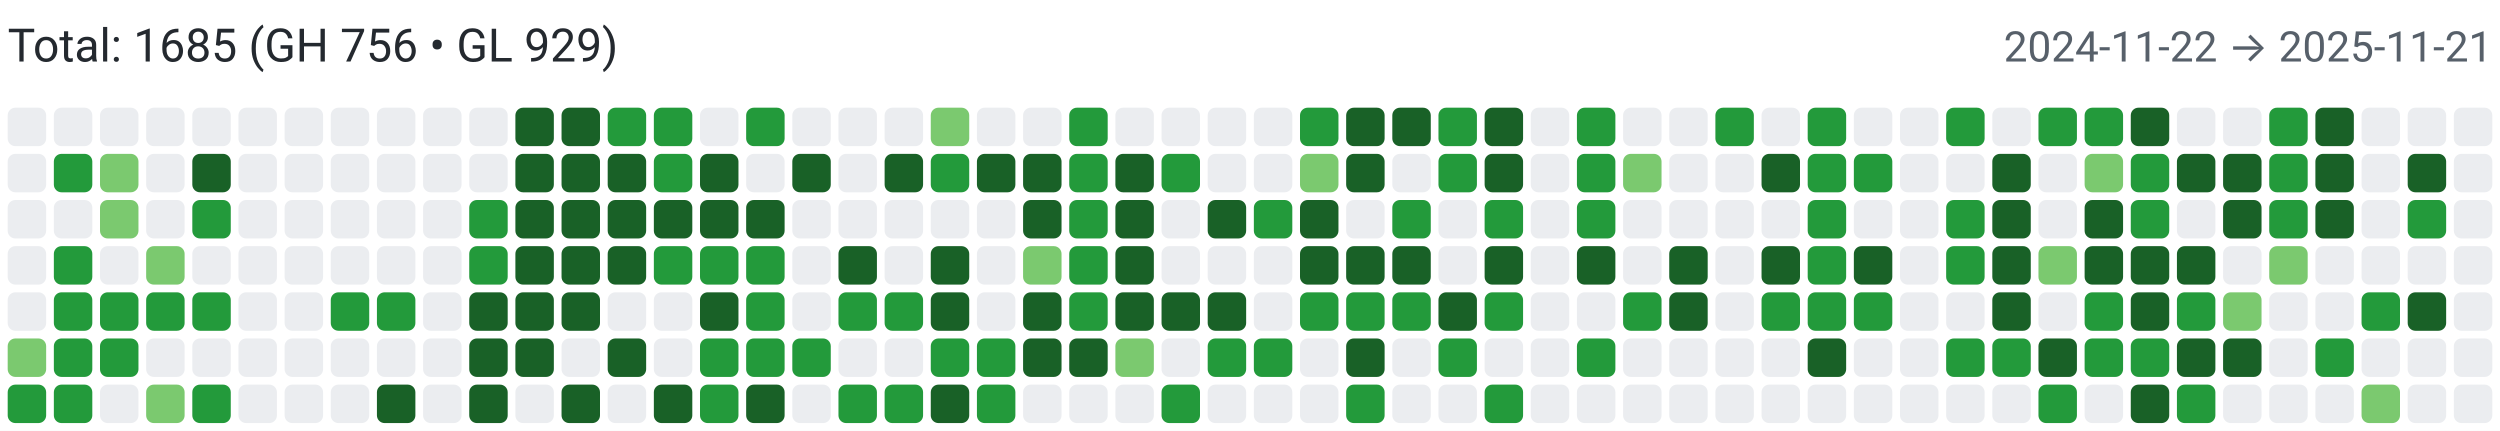
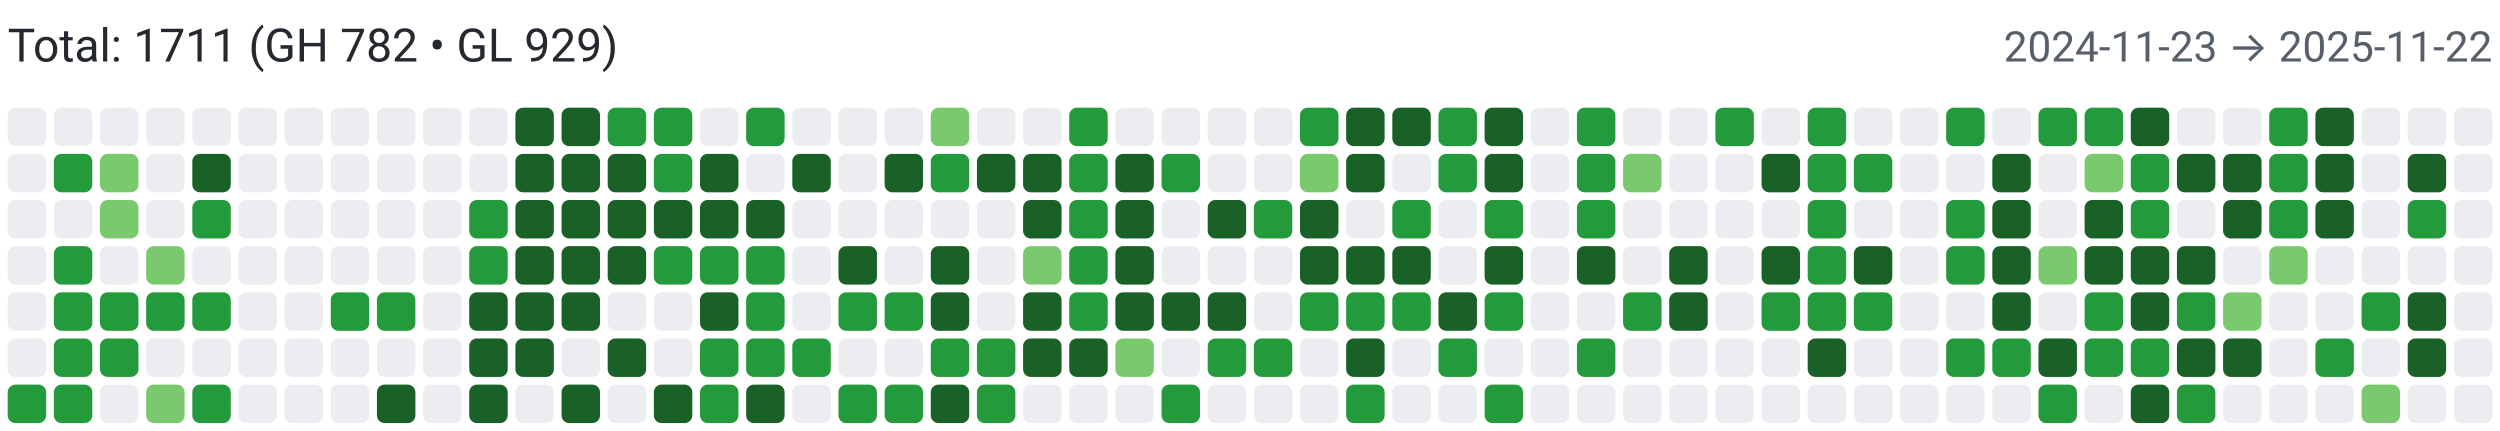
<svg xmlns="http://www.w3.org/2000/svg" width="650" height="112" viewBox="0 0 650 112" role="img" aria-label="Combined contributions">
  <rect width="100%" height="100%" fill="#fff" />
-   <text x="2" y="16" font-family="system-ui,-apple-system,Segoe UI,Roboto,Ubuntu,Cantarell,Noto Sans,sans-serif" font-size="12" fill="#24292f">Total: 1685 (GH 756 • GL 929)</text>
-   <text x="648" y="16" text-anchor="end" font-family="system-ui,-apple-system,Segoe UI,Roboto,Ubuntu,Cantarell,Noto Sans,sans-serif" font-size="11" fill="#57606a">2024-11-22 → 2025-11-21</text>
+   <text x="2" y="16" font-family="system-ui,-apple-system,Segoe UI,Roboto,Ubuntu,Cantarell,Noto Sans,sans-serif" font-size="12" fill="#24292f">Total: 1711 (GH 782 • GL 929)</text>
+   <text x="648" y="16" text-anchor="end" font-family="system-ui,-apple-system,Segoe UI,Roboto,Ubuntu,Cantarell,Noto Sans,sans-serif" font-size="11" fill="#57606a">2024-11-23 → 2025-11-22</text>
  <rect x="2" y="28" width="10" height="10" rx="2" ry="2" fill="#ebedf0">
        </rect>
  <rect x="2" y="40" width="10" height="10" rx="2" ry="2" fill="#ebedf0">
        </rect>
  <rect x="2" y="52" width="10" height="10" rx="2" ry="2" fill="#ebedf0">
        </rect>
  <rect x="2" y="64" width="10" height="10" rx="2" ry="2" fill="#ebedf0">
        </rect>
  <rect x="2" y="76" width="10" height="10" rx="2" ry="2" fill="#ebedf0">
        </rect>
-   <rect x="2" y="88" width="10" height="10" rx="2" ry="2" fill="#7bc96f">
+   <rect x="2" y="88" width="10" height="10" rx="2" ry="2" fill="#ebedf0">
        </rect>
  <rect x="2" y="100" width="10" height="10" rx="2" ry="2" fill="#239a3b">
        </rect>
  <rect x="14" y="28" width="10" height="10" rx="2" ry="2" fill="#ebedf0">
        </rect>
  <rect x="14" y="40" width="10" height="10" rx="2" ry="2" fill="#239a3b">
        </rect>
  <rect x="14" y="52" width="10" height="10" rx="2" ry="2" fill="#ebedf0">
        </rect>
  <rect x="14" y="64" width="10" height="10" rx="2" ry="2" fill="#239a3b">
        </rect>
  <rect x="14" y="76" width="10" height="10" rx="2" ry="2" fill="#239a3b">
        </rect>
  <rect x="14" y="88" width="10" height="10" rx="2" ry="2" fill="#239a3b">
        </rect>
  <rect x="14" y="100" width="10" height="10" rx="2" ry="2" fill="#239a3b">
        </rect>
  <rect x="26" y="28" width="10" height="10" rx="2" ry="2" fill="#ebedf0">
        </rect>
  <rect x="26" y="40" width="10" height="10" rx="2" ry="2" fill="#7bc96f">
        </rect>
  <rect x="26" y="52" width="10" height="10" rx="2" ry="2" fill="#7bc96f">
        </rect>
  <rect x="26" y="64" width="10" height="10" rx="2" ry="2" fill="#ebedf0">
        </rect>
  <rect x="26" y="76" width="10" height="10" rx="2" ry="2" fill="#239a3b">
        </rect>
  <rect x="26" y="88" width="10" height="10" rx="2" ry="2" fill="#239a3b">
        </rect>
  <rect x="26" y="100" width="10" height="10" rx="2" ry="2" fill="#ebedf0">
        </rect>
  <rect x="38" y="28" width="10" height="10" rx="2" ry="2" fill="#ebedf0">
        </rect>
  <rect x="38" y="40" width="10" height="10" rx="2" ry="2" fill="#ebedf0">
        </rect>
  <rect x="38" y="52" width="10" height="10" rx="2" ry="2" fill="#ebedf0">
        </rect>
  <rect x="38" y="64" width="10" height="10" rx="2" ry="2" fill="#7bc96f">
        </rect>
  <rect x="38" y="76" width="10" height="10" rx="2" ry="2" fill="#239a3b">
        </rect>
  <rect x="38" y="88" width="10" height="10" rx="2" ry="2" fill="#ebedf0">
        </rect>
  <rect x="38" y="100" width="10" height="10" rx="2" ry="2" fill="#7bc96f">
        </rect>
  <rect x="50" y="28" width="10" height="10" rx="2" ry="2" fill="#ebedf0">
        </rect>
  <rect x="50" y="40" width="10" height="10" rx="2" ry="2" fill="#196127">
        </rect>
  <rect x="50" y="52" width="10" height="10" rx="2" ry="2" fill="#239a3b">
        </rect>
  <rect x="50" y="64" width="10" height="10" rx="2" ry="2" fill="#ebedf0">
        </rect>
  <rect x="50" y="76" width="10" height="10" rx="2" ry="2" fill="#239a3b">
        </rect>
  <rect x="50" y="88" width="10" height="10" rx="2" ry="2" fill="#ebedf0">
        </rect>
  <rect x="50" y="100" width="10" height="10" rx="2" ry="2" fill="#239a3b">
        </rect>
  <rect x="62" y="28" width="10" height="10" rx="2" ry="2" fill="#ebedf0">
        </rect>
  <rect x="62" y="40" width="10" height="10" rx="2" ry="2" fill="#ebedf0">
        </rect>
  <rect x="62" y="52" width="10" height="10" rx="2" ry="2" fill="#ebedf0">
        </rect>
  <rect x="62" y="64" width="10" height="10" rx="2" ry="2" fill="#ebedf0">
        </rect>
  <rect x="62" y="76" width="10" height="10" rx="2" ry="2" fill="#ebedf0">
        </rect>
  <rect x="62" y="88" width="10" height="10" rx="2" ry="2" fill="#ebedf0">
        </rect>
  <rect x="62" y="100" width="10" height="10" rx="2" ry="2" fill="#ebedf0">
        </rect>
  <rect x="74" y="28" width="10" height="10" rx="2" ry="2" fill="#ebedf0">
        </rect>
  <rect x="74" y="40" width="10" height="10" rx="2" ry="2" fill="#ebedf0">
        </rect>
  <rect x="74" y="52" width="10" height="10" rx="2" ry="2" fill="#ebedf0">
        </rect>
  <rect x="74" y="64" width="10" height="10" rx="2" ry="2" fill="#ebedf0">
        </rect>
  <rect x="74" y="76" width="10" height="10" rx="2" ry="2" fill="#ebedf0">
        </rect>
  <rect x="74" y="88" width="10" height="10" rx="2" ry="2" fill="#ebedf0">
        </rect>
  <rect x="74" y="100" width="10" height="10" rx="2" ry="2" fill="#ebedf0">
        </rect>
  <rect x="86" y="28" width="10" height="10" rx="2" ry="2" fill="#ebedf0">
        </rect>
  <rect x="86" y="40" width="10" height="10" rx="2" ry="2" fill="#ebedf0">
        </rect>
  <rect x="86" y="52" width="10" height="10" rx="2" ry="2" fill="#ebedf0">
        </rect>
  <rect x="86" y="64" width="10" height="10" rx="2" ry="2" fill="#ebedf0">
        </rect>
  <rect x="86" y="76" width="10" height="10" rx="2" ry="2" fill="#239a3b">
        </rect>
  <rect x="86" y="88" width="10" height="10" rx="2" ry="2" fill="#ebedf0">
        </rect>
  <rect x="86" y="100" width="10" height="10" rx="2" ry="2" fill="#ebedf0">
        </rect>
  <rect x="98" y="28" width="10" height="10" rx="2" ry="2" fill="#ebedf0">
        </rect>
  <rect x="98" y="40" width="10" height="10" rx="2" ry="2" fill="#ebedf0">
        </rect>
  <rect x="98" y="52" width="10" height="10" rx="2" ry="2" fill="#ebedf0">
        </rect>
  <rect x="98" y="64" width="10" height="10" rx="2" ry="2" fill="#ebedf0">
        </rect>
  <rect x="98" y="76" width="10" height="10" rx="2" ry="2" fill="#239a3b">
        </rect>
  <rect x="98" y="88" width="10" height="10" rx="2" ry="2" fill="#ebedf0">
        </rect>
  <rect x="98" y="100" width="10" height="10" rx="2" ry="2" fill="#196127">
        </rect>
  <rect x="110" y="28" width="10" height="10" rx="2" ry="2" fill="#ebedf0">
        </rect>
  <rect x="110" y="40" width="10" height="10" rx="2" ry="2" fill="#ebedf0">
        </rect>
  <rect x="110" y="52" width="10" height="10" rx="2" ry="2" fill="#ebedf0">
        </rect>
  <rect x="110" y="64" width="10" height="10" rx="2" ry="2" fill="#ebedf0">
        </rect>
  <rect x="110" y="76" width="10" height="10" rx="2" ry="2" fill="#ebedf0">
        </rect>
  <rect x="110" y="88" width="10" height="10" rx="2" ry="2" fill="#ebedf0">
        </rect>
  <rect x="110" y="100" width="10" height="10" rx="2" ry="2" fill="#ebedf0">
        </rect>
  <rect x="122" y="28" width="10" height="10" rx="2" ry="2" fill="#ebedf0">
        </rect>
  <rect x="122" y="40" width="10" height="10" rx="2" ry="2" fill="#ebedf0">
        </rect>
  <rect x="122" y="52" width="10" height="10" rx="2" ry="2" fill="#239a3b">
        </rect>
  <rect x="122" y="64" width="10" height="10" rx="2" ry="2" fill="#239a3b">
        </rect>
  <rect x="122" y="76" width="10" height="10" rx="2" ry="2" fill="#196127">
        </rect>
  <rect x="122" y="88" width="10" height="10" rx="2" ry="2" fill="#196127">
        </rect>
  <rect x="122" y="100" width="10" height="10" rx="2" ry="2" fill="#196127">
        </rect>
  <rect x="134" y="28" width="10" height="10" rx="2" ry="2" fill="#196127">
        </rect>
  <rect x="134" y="40" width="10" height="10" rx="2" ry="2" fill="#196127">
        </rect>
  <rect x="134" y="52" width="10" height="10" rx="2" ry="2" fill="#196127">
        </rect>
  <rect x="134" y="64" width="10" height="10" rx="2" ry="2" fill="#196127">
        </rect>
  <rect x="134" y="76" width="10" height="10" rx="2" ry="2" fill="#196127">
        </rect>
  <rect x="134" y="88" width="10" height="10" rx="2" ry="2" fill="#196127">
        </rect>
  <rect x="134" y="100" width="10" height="10" rx="2" ry="2" fill="#ebedf0">
        </rect>
  <rect x="146" y="28" width="10" height="10" rx="2" ry="2" fill="#196127">
        </rect>
  <rect x="146" y="40" width="10" height="10" rx="2" ry="2" fill="#196127">
        </rect>
  <rect x="146" y="52" width="10" height="10" rx="2" ry="2" fill="#196127">
        </rect>
  <rect x="146" y="64" width="10" height="10" rx="2" ry="2" fill="#196127">
        </rect>
  <rect x="146" y="76" width="10" height="10" rx="2" ry="2" fill="#196127">
        </rect>
  <rect x="146" y="88" width="10" height="10" rx="2" ry="2" fill="#ebedf0">
        </rect>
  <rect x="146" y="100" width="10" height="10" rx="2" ry="2" fill="#196127">
        </rect>
  <rect x="158" y="28" width="10" height="10" rx="2" ry="2" fill="#239a3b">
        </rect>
  <rect x="158" y="40" width="10" height="10" rx="2" ry="2" fill="#196127">
        </rect>
  <rect x="158" y="52" width="10" height="10" rx="2" ry="2" fill="#196127">
        </rect>
  <rect x="158" y="64" width="10" height="10" rx="2" ry="2" fill="#196127">
        </rect>
  <rect x="158" y="76" width="10" height="10" rx="2" ry="2" fill="#ebedf0">
        </rect>
  <rect x="158" y="88" width="10" height="10" rx="2" ry="2" fill="#196127">
        </rect>
  <rect x="158" y="100" width="10" height="10" rx="2" ry="2" fill="#ebedf0">
        </rect>
  <rect x="170" y="28" width="10" height="10" rx="2" ry="2" fill="#239a3b">
        </rect>
  <rect x="170" y="40" width="10" height="10" rx="2" ry="2" fill="#239a3b">
        </rect>
  <rect x="170" y="52" width="10" height="10" rx="2" ry="2" fill="#196127">
        </rect>
  <rect x="170" y="64" width="10" height="10" rx="2" ry="2" fill="#239a3b">
        </rect>
  <rect x="170" y="76" width="10" height="10" rx="2" ry="2" fill="#ebedf0">
        </rect>
  <rect x="170" y="88" width="10" height="10" rx="2" ry="2" fill="#ebedf0">
        </rect>
  <rect x="170" y="100" width="10" height="10" rx="2" ry="2" fill="#196127">
        </rect>
  <rect x="182" y="28" width="10" height="10" rx="2" ry="2" fill="#ebedf0">
        </rect>
  <rect x="182" y="40" width="10" height="10" rx="2" ry="2" fill="#196127">
        </rect>
  <rect x="182" y="52" width="10" height="10" rx="2" ry="2" fill="#196127">
        </rect>
  <rect x="182" y="64" width="10" height="10" rx="2" ry="2" fill="#239a3b">
        </rect>
  <rect x="182" y="76" width="10" height="10" rx="2" ry="2" fill="#196127">
        </rect>
  <rect x="182" y="88" width="10" height="10" rx="2" ry="2" fill="#239a3b">
        </rect>
  <rect x="182" y="100" width="10" height="10" rx="2" ry="2" fill="#239a3b">
        </rect>
  <rect x="194" y="28" width="10" height="10" rx="2" ry="2" fill="#239a3b">
        </rect>
  <rect x="194" y="40" width="10" height="10" rx="2" ry="2" fill="#ebedf0">
        </rect>
  <rect x="194" y="52" width="10" height="10" rx="2" ry="2" fill="#196127">
        </rect>
  <rect x="194" y="64" width="10" height="10" rx="2" ry="2" fill="#239a3b">
        </rect>
  <rect x="194" y="76" width="10" height="10" rx="2" ry="2" fill="#239a3b">
        </rect>
  <rect x="194" y="88" width="10" height="10" rx="2" ry="2" fill="#239a3b">
        </rect>
  <rect x="194" y="100" width="10" height="10" rx="2" ry="2" fill="#196127">
        </rect>
  <rect x="206" y="28" width="10" height="10" rx="2" ry="2" fill="#ebedf0">
        </rect>
  <rect x="206" y="40" width="10" height="10" rx="2" ry="2" fill="#196127">
        </rect>
  <rect x="206" y="52" width="10" height="10" rx="2" ry="2" fill="#ebedf0">
        </rect>
  <rect x="206" y="64" width="10" height="10" rx="2" ry="2" fill="#ebedf0">
        </rect>
  <rect x="206" y="76" width="10" height="10" rx="2" ry="2" fill="#ebedf0">
        </rect>
  <rect x="206" y="88" width="10" height="10" rx="2" ry="2" fill="#239a3b">
        </rect>
  <rect x="206" y="100" width="10" height="10" rx="2" ry="2" fill="#ebedf0">
        </rect>
  <rect x="218" y="28" width="10" height="10" rx="2" ry="2" fill="#ebedf0">
        </rect>
  <rect x="218" y="40" width="10" height="10" rx="2" ry="2" fill="#ebedf0">
        </rect>
  <rect x="218" y="52" width="10" height="10" rx="2" ry="2" fill="#ebedf0">
        </rect>
  <rect x="218" y="64" width="10" height="10" rx="2" ry="2" fill="#196127">
        </rect>
  <rect x="218" y="76" width="10" height="10" rx="2" ry="2" fill="#239a3b">
        </rect>
  <rect x="218" y="88" width="10" height="10" rx="2" ry="2" fill="#ebedf0">
        </rect>
  <rect x="218" y="100" width="10" height="10" rx="2" ry="2" fill="#239a3b">
        </rect>
  <rect x="230" y="28" width="10" height="10" rx="2" ry="2" fill="#ebedf0">
        </rect>
  <rect x="230" y="40" width="10" height="10" rx="2" ry="2" fill="#196127">
        </rect>
  <rect x="230" y="52" width="10" height="10" rx="2" ry="2" fill="#ebedf0">
        </rect>
  <rect x="230" y="64" width="10" height="10" rx="2" ry="2" fill="#ebedf0">
        </rect>
  <rect x="230" y="76" width="10" height="10" rx="2" ry="2" fill="#239a3b">
        </rect>
  <rect x="230" y="88" width="10" height="10" rx="2" ry="2" fill="#ebedf0">
        </rect>
  <rect x="230" y="100" width="10" height="10" rx="2" ry="2" fill="#239a3b">
        </rect>
  <rect x="242" y="28" width="10" height="10" rx="2" ry="2" fill="#7bc96f">
        </rect>
  <rect x="242" y="40" width="10" height="10" rx="2" ry="2" fill="#239a3b">
        </rect>
  <rect x="242" y="52" width="10" height="10" rx="2" ry="2" fill="#ebedf0">
        </rect>
  <rect x="242" y="64" width="10" height="10" rx="2" ry="2" fill="#196127">
        </rect>
  <rect x="242" y="76" width="10" height="10" rx="2" ry="2" fill="#196127">
        </rect>
  <rect x="242" y="88" width="10" height="10" rx="2" ry="2" fill="#239a3b">
        </rect>
  <rect x="242" y="100" width="10" height="10" rx="2" ry="2" fill="#196127">
        </rect>
  <rect x="254" y="28" width="10" height="10" rx="2" ry="2" fill="#ebedf0">
        </rect>
  <rect x="254" y="40" width="10" height="10" rx="2" ry="2" fill="#196127">
        </rect>
  <rect x="254" y="52" width="10" height="10" rx="2" ry="2" fill="#ebedf0">
        </rect>
  <rect x="254" y="64" width="10" height="10" rx="2" ry="2" fill="#ebedf0">
        </rect>
  <rect x="254" y="76" width="10" height="10" rx="2" ry="2" fill="#ebedf0">
        </rect>
  <rect x="254" y="88" width="10" height="10" rx="2" ry="2" fill="#239a3b">
        </rect>
  <rect x="254" y="100" width="10" height="10" rx="2" ry="2" fill="#239a3b">
        </rect>
  <rect x="266" y="28" width="10" height="10" rx="2" ry="2" fill="#ebedf0">
        </rect>
  <rect x="266" y="40" width="10" height="10" rx="2" ry="2" fill="#196127">
        </rect>
  <rect x="266" y="52" width="10" height="10" rx="2" ry="2" fill="#196127">
        </rect>
  <rect x="266" y="64" width="10" height="10" rx="2" ry="2" fill="#7bc96f">
        </rect>
  <rect x="266" y="76" width="10" height="10" rx="2" ry="2" fill="#196127">
        </rect>
  <rect x="266" y="88" width="10" height="10" rx="2" ry="2" fill="#196127">
        </rect>
  <rect x="266" y="100" width="10" height="10" rx="2" ry="2" fill="#ebedf0">
        </rect>
  <rect x="278" y="28" width="10" height="10" rx="2" ry="2" fill="#239a3b">
        </rect>
  <rect x="278" y="40" width="10" height="10" rx="2" ry="2" fill="#239a3b">
        </rect>
  <rect x="278" y="52" width="10" height="10" rx="2" ry="2" fill="#239a3b">
        </rect>
  <rect x="278" y="64" width="10" height="10" rx="2" ry="2" fill="#239a3b">
        </rect>
  <rect x="278" y="76" width="10" height="10" rx="2" ry="2" fill="#239a3b">
        </rect>
  <rect x="278" y="88" width="10" height="10" rx="2" ry="2" fill="#196127">
        </rect>
  <rect x="278" y="100" width="10" height="10" rx="2" ry="2" fill="#ebedf0">
        </rect>
  <rect x="290" y="28" width="10" height="10" rx="2" ry="2" fill="#ebedf0">
        </rect>
  <rect x="290" y="40" width="10" height="10" rx="2" ry="2" fill="#196127">
        </rect>
  <rect x="290" y="52" width="10" height="10" rx="2" ry="2" fill="#196127">
        </rect>
  <rect x="290" y="64" width="10" height="10" rx="2" ry="2" fill="#196127">
        </rect>
  <rect x="290" y="76" width="10" height="10" rx="2" ry="2" fill="#196127">
        </rect>
  <rect x="290" y="88" width="10" height="10" rx="2" ry="2" fill="#7bc96f">
        </rect>
  <rect x="290" y="100" width="10" height="10" rx="2" ry="2" fill="#ebedf0">
        </rect>
  <rect x="302" y="28" width="10" height="10" rx="2" ry="2" fill="#ebedf0">
        </rect>
  <rect x="302" y="40" width="10" height="10" rx="2" ry="2" fill="#239a3b">
        </rect>
  <rect x="302" y="52" width="10" height="10" rx="2" ry="2" fill="#ebedf0">
        </rect>
  <rect x="302" y="64" width="10" height="10" rx="2" ry="2" fill="#ebedf0">
        </rect>
  <rect x="302" y="76" width="10" height="10" rx="2" ry="2" fill="#196127">
        </rect>
  <rect x="302" y="88" width="10" height="10" rx="2" ry="2" fill="#ebedf0">
        </rect>
  <rect x="302" y="100" width="10" height="10" rx="2" ry="2" fill="#239a3b">
        </rect>
  <rect x="314" y="28" width="10" height="10" rx="2" ry="2" fill="#ebedf0">
        </rect>
  <rect x="314" y="40" width="10" height="10" rx="2" ry="2" fill="#ebedf0">
        </rect>
  <rect x="314" y="52" width="10" height="10" rx="2" ry="2" fill="#196127">
        </rect>
  <rect x="314" y="64" width="10" height="10" rx="2" ry="2" fill="#ebedf0">
        </rect>
  <rect x="314" y="76" width="10" height="10" rx="2" ry="2" fill="#196127">
        </rect>
  <rect x="314" y="88" width="10" height="10" rx="2" ry="2" fill="#239a3b">
        </rect>
  <rect x="314" y="100" width="10" height="10" rx="2" ry="2" fill="#ebedf0">
        </rect>
  <rect x="326" y="28" width="10" height="10" rx="2" ry="2" fill="#ebedf0">
        </rect>
  <rect x="326" y="40" width="10" height="10" rx="2" ry="2" fill="#ebedf0">
        </rect>
  <rect x="326" y="52" width="10" height="10" rx="2" ry="2" fill="#239a3b">
        </rect>
  <rect x="326" y="64" width="10" height="10" rx="2" ry="2" fill="#ebedf0">
        </rect>
  <rect x="326" y="76" width="10" height="10" rx="2" ry="2" fill="#ebedf0">
        </rect>
  <rect x="326" y="88" width="10" height="10" rx="2" ry="2" fill="#239a3b">
        </rect>
  <rect x="326" y="100" width="10" height="10" rx="2" ry="2" fill="#ebedf0">
        </rect>
  <rect x="338" y="28" width="10" height="10" rx="2" ry="2" fill="#239a3b">
        </rect>
  <rect x="338" y="40" width="10" height="10" rx="2" ry="2" fill="#7bc96f">
        </rect>
  <rect x="338" y="52" width="10" height="10" rx="2" ry="2" fill="#196127">
        </rect>
  <rect x="338" y="64" width="10" height="10" rx="2" ry="2" fill="#196127">
        </rect>
  <rect x="338" y="76" width="10" height="10" rx="2" ry="2" fill="#239a3b">
        </rect>
  <rect x="338" y="88" width="10" height="10" rx="2" ry="2" fill="#ebedf0">
        </rect>
  <rect x="338" y="100" width="10" height="10" rx="2" ry="2" fill="#ebedf0">
        </rect>
  <rect x="350" y="28" width="10" height="10" rx="2" ry="2" fill="#196127">
        </rect>
  <rect x="350" y="40" width="10" height="10" rx="2" ry="2" fill="#196127">
        </rect>
  <rect x="350" y="52" width="10" height="10" rx="2" ry="2" fill="#ebedf0">
        </rect>
  <rect x="350" y="64" width="10" height="10" rx="2" ry="2" fill="#196127">
        </rect>
  <rect x="350" y="76" width="10" height="10" rx="2" ry="2" fill="#239a3b">
        </rect>
  <rect x="350" y="88" width="10" height="10" rx="2" ry="2" fill="#196127">
        </rect>
  <rect x="350" y="100" width="10" height="10" rx="2" ry="2" fill="#239a3b">
        </rect>
  <rect x="362" y="28" width="10" height="10" rx="2" ry="2" fill="#196127">
        </rect>
  <rect x="362" y="40" width="10" height="10" rx="2" ry="2" fill="#ebedf0">
        </rect>
  <rect x="362" y="52" width="10" height="10" rx="2" ry="2" fill="#239a3b">
        </rect>
  <rect x="362" y="64" width="10" height="10" rx="2" ry="2" fill="#196127">
        </rect>
  <rect x="362" y="76" width="10" height="10" rx="2" ry="2" fill="#239a3b">
        </rect>
  <rect x="362" y="88" width="10" height="10" rx="2" ry="2" fill="#ebedf0">
        </rect>
  <rect x="362" y="100" width="10" height="10" rx="2" ry="2" fill="#ebedf0">
        </rect>
  <rect x="374" y="28" width="10" height="10" rx="2" ry="2" fill="#239a3b">
        </rect>
  <rect x="374" y="40" width="10" height="10" rx="2" ry="2" fill="#239a3b">
        </rect>
  <rect x="374" y="52" width="10" height="10" rx="2" ry="2" fill="#ebedf0">
        </rect>
  <rect x="374" y="64" width="10" height="10" rx="2" ry="2" fill="#ebedf0">
        </rect>
  <rect x="374" y="76" width="10" height="10" rx="2" ry="2" fill="#196127">
        </rect>
  <rect x="374" y="88" width="10" height="10" rx="2" ry="2" fill="#239a3b">
        </rect>
  <rect x="374" y="100" width="10" height="10" rx="2" ry="2" fill="#ebedf0">
        </rect>
  <rect x="386" y="28" width="10" height="10" rx="2" ry="2" fill="#196127">
        </rect>
  <rect x="386" y="40" width="10" height="10" rx="2" ry="2" fill="#196127">
        </rect>
  <rect x="386" y="52" width="10" height="10" rx="2" ry="2" fill="#239a3b">
        </rect>
  <rect x="386" y="64" width="10" height="10" rx="2" ry="2" fill="#196127">
        </rect>
  <rect x="386" y="76" width="10" height="10" rx="2" ry="2" fill="#239a3b">
        </rect>
  <rect x="386" y="88" width="10" height="10" rx="2" ry="2" fill="#ebedf0">
        </rect>
  <rect x="386" y="100" width="10" height="10" rx="2" ry="2" fill="#239a3b">
        </rect>
  <rect x="398" y="28" width="10" height="10" rx="2" ry="2" fill="#ebedf0">
        </rect>
  <rect x="398" y="40" width="10" height="10" rx="2" ry="2" fill="#ebedf0">
        </rect>
  <rect x="398" y="52" width="10" height="10" rx="2" ry="2" fill="#ebedf0">
        </rect>
  <rect x="398" y="64" width="10" height="10" rx="2" ry="2" fill="#ebedf0">
        </rect>
  <rect x="398" y="76" width="10" height="10" rx="2" ry="2" fill="#ebedf0">
        </rect>
  <rect x="398" y="88" width="10" height="10" rx="2" ry="2" fill="#ebedf0">
        </rect>
  <rect x="398" y="100" width="10" height="10" rx="2" ry="2" fill="#ebedf0">
        </rect>
  <rect x="410" y="28" width="10" height="10" rx="2" ry="2" fill="#239a3b">
        </rect>
  <rect x="410" y="40" width="10" height="10" rx="2" ry="2" fill="#239a3b">
        </rect>
  <rect x="410" y="52" width="10" height="10" rx="2" ry="2" fill="#239a3b">
        </rect>
  <rect x="410" y="64" width="10" height="10" rx="2" ry="2" fill="#196127">
        </rect>
  <rect x="410" y="76" width="10" height="10" rx="2" ry="2" fill="#ebedf0">
        </rect>
  <rect x="410" y="88" width="10" height="10" rx="2" ry="2" fill="#239a3b">
        </rect>
  <rect x="410" y="100" width="10" height="10" rx="2" ry="2" fill="#ebedf0">
        </rect>
  <rect x="422" y="28" width="10" height="10" rx="2" ry="2" fill="#ebedf0">
        </rect>
  <rect x="422" y="40" width="10" height="10" rx="2" ry="2" fill="#7bc96f">
        </rect>
  <rect x="422" y="52" width="10" height="10" rx="2" ry="2" fill="#ebedf0">
        </rect>
  <rect x="422" y="64" width="10" height="10" rx="2" ry="2" fill="#ebedf0">
        </rect>
  <rect x="422" y="76" width="10" height="10" rx="2" ry="2" fill="#239a3b">
        </rect>
  <rect x="422" y="88" width="10" height="10" rx="2" ry="2" fill="#ebedf0">
        </rect>
  <rect x="422" y="100" width="10" height="10" rx="2" ry="2" fill="#ebedf0">
        </rect>
  <rect x="434" y="28" width="10" height="10" rx="2" ry="2" fill="#ebedf0">
        </rect>
  <rect x="434" y="40" width="10" height="10" rx="2" ry="2" fill="#ebedf0">
        </rect>
  <rect x="434" y="52" width="10" height="10" rx="2" ry="2" fill="#ebedf0">
        </rect>
  <rect x="434" y="64" width="10" height="10" rx="2" ry="2" fill="#196127">
        </rect>
  <rect x="434" y="76" width="10" height="10" rx="2" ry="2" fill="#196127">
        </rect>
  <rect x="434" y="88" width="10" height="10" rx="2" ry="2" fill="#ebedf0">
        </rect>
  <rect x="434" y="100" width="10" height="10" rx="2" ry="2" fill="#ebedf0">
        </rect>
  <rect x="446" y="28" width="10" height="10" rx="2" ry="2" fill="#239a3b">
        </rect>
  <rect x="446" y="40" width="10" height="10" rx="2" ry="2" fill="#ebedf0">
        </rect>
  <rect x="446" y="52" width="10" height="10" rx="2" ry="2" fill="#ebedf0">
        </rect>
  <rect x="446" y="64" width="10" height="10" rx="2" ry="2" fill="#ebedf0">
        </rect>
  <rect x="446" y="76" width="10" height="10" rx="2" ry="2" fill="#ebedf0">
        </rect>
  <rect x="446" y="88" width="10" height="10" rx="2" ry="2" fill="#ebedf0">
        </rect>
  <rect x="446" y="100" width="10" height="10" rx="2" ry="2" fill="#ebedf0">
        </rect>
  <rect x="458" y="28" width="10" height="10" rx="2" ry="2" fill="#ebedf0">
        </rect>
  <rect x="458" y="40" width="10" height="10" rx="2" ry="2" fill="#196127">
        </rect>
  <rect x="458" y="52" width="10" height="10" rx="2" ry="2" fill="#ebedf0">
        </rect>
  <rect x="458" y="64" width="10" height="10" rx="2" ry="2" fill="#196127">
        </rect>
  <rect x="458" y="76" width="10" height="10" rx="2" ry="2" fill="#239a3b">
        </rect>
  <rect x="458" y="88" width="10" height="10" rx="2" ry="2" fill="#ebedf0">
        </rect>
  <rect x="458" y="100" width="10" height="10" rx="2" ry="2" fill="#ebedf0">
        </rect>
  <rect x="470" y="28" width="10" height="10" rx="2" ry="2" fill="#239a3b">
        </rect>
  <rect x="470" y="40" width="10" height="10" rx="2" ry="2" fill="#239a3b">
        </rect>
  <rect x="470" y="52" width="10" height="10" rx="2" ry="2" fill="#239a3b">
        </rect>
  <rect x="470" y="64" width="10" height="10" rx="2" ry="2" fill="#239a3b">
        </rect>
  <rect x="470" y="76" width="10" height="10" rx="2" ry="2" fill="#239a3b">
        </rect>
  <rect x="470" y="88" width="10" height="10" rx="2" ry="2" fill="#196127">
        </rect>
  <rect x="470" y="100" width="10" height="10" rx="2" ry="2" fill="#ebedf0">
        </rect>
  <rect x="482" y="28" width="10" height="10" rx="2" ry="2" fill="#ebedf0">
        </rect>
  <rect x="482" y="40" width="10" height="10" rx="2" ry="2" fill="#239a3b">
        </rect>
  <rect x="482" y="52" width="10" height="10" rx="2" ry="2" fill="#ebedf0">
        </rect>
  <rect x="482" y="64" width="10" height="10" rx="2" ry="2" fill="#196127">
        </rect>
  <rect x="482" y="76" width="10" height="10" rx="2" ry="2" fill="#239a3b">
        </rect>
  <rect x="482" y="88" width="10" height="10" rx="2" ry="2" fill="#ebedf0">
        </rect>
  <rect x="482" y="100" width="10" height="10" rx="2" ry="2" fill="#ebedf0">
        </rect>
  <rect x="494" y="28" width="10" height="10" rx="2" ry="2" fill="#ebedf0">
        </rect>
  <rect x="494" y="40" width="10" height="10" rx="2" ry="2" fill="#ebedf0">
        </rect>
  <rect x="494" y="52" width="10" height="10" rx="2" ry="2" fill="#ebedf0">
        </rect>
  <rect x="494" y="64" width="10" height="10" rx="2" ry="2" fill="#ebedf0">
        </rect>
  <rect x="494" y="76" width="10" height="10" rx="2" ry="2" fill="#ebedf0">
        </rect>
  <rect x="494" y="88" width="10" height="10" rx="2" ry="2" fill="#ebedf0">
        </rect>
  <rect x="494" y="100" width="10" height="10" rx="2" ry="2" fill="#ebedf0">
        </rect>
  <rect x="506" y="28" width="10" height="10" rx="2" ry="2" fill="#239a3b">
        </rect>
  <rect x="506" y="40" width="10" height="10" rx="2" ry="2" fill="#ebedf0">
        </rect>
  <rect x="506" y="52" width="10" height="10" rx="2" ry="2" fill="#239a3b">
        </rect>
  <rect x="506" y="64" width="10" height="10" rx="2" ry="2" fill="#239a3b">
        </rect>
  <rect x="506" y="76" width="10" height="10" rx="2" ry="2" fill="#ebedf0">
        </rect>
  <rect x="506" y="88" width="10" height="10" rx="2" ry="2" fill="#239a3b">
        </rect>
  <rect x="506" y="100" width="10" height="10" rx="2" ry="2" fill="#ebedf0">
        </rect>
  <rect x="518" y="28" width="10" height="10" rx="2" ry="2" fill="#ebedf0">
        </rect>
  <rect x="518" y="40" width="10" height="10" rx="2" ry="2" fill="#196127">
        </rect>
  <rect x="518" y="52" width="10" height="10" rx="2" ry="2" fill="#196127">
        </rect>
  <rect x="518" y="64" width="10" height="10" rx="2" ry="2" fill="#196127">
        </rect>
  <rect x="518" y="76" width="10" height="10" rx="2" ry="2" fill="#196127">
        </rect>
  <rect x="518" y="88" width="10" height="10" rx="2" ry="2" fill="#239a3b">
        </rect>
  <rect x="518" y="100" width="10" height="10" rx="2" ry="2" fill="#ebedf0">
        </rect>
  <rect x="530" y="28" width="10" height="10" rx="2" ry="2" fill="#239a3b">
        </rect>
  <rect x="530" y="40" width="10" height="10" rx="2" ry="2" fill="#ebedf0">
        </rect>
  <rect x="530" y="52" width="10" height="10" rx="2" ry="2" fill="#ebedf0">
        </rect>
  <rect x="530" y="64" width="10" height="10" rx="2" ry="2" fill="#7bc96f">
        </rect>
  <rect x="530" y="76" width="10" height="10" rx="2" ry="2" fill="#ebedf0">
        </rect>
  <rect x="530" y="88" width="10" height="10" rx="2" ry="2" fill="#196127">
        </rect>
  <rect x="530" y="100" width="10" height="10" rx="2" ry="2" fill="#239a3b">
        </rect>
  <rect x="542" y="28" width="10" height="10" rx="2" ry="2" fill="#239a3b">
        </rect>
  <rect x="542" y="40" width="10" height="10" rx="2" ry="2" fill="#7bc96f">
        </rect>
  <rect x="542" y="52" width="10" height="10" rx="2" ry="2" fill="#196127">
        </rect>
  <rect x="542" y="64" width="10" height="10" rx="2" ry="2" fill="#196127">
        </rect>
  <rect x="542" y="76" width="10" height="10" rx="2" ry="2" fill="#239a3b">
        </rect>
  <rect x="542" y="88" width="10" height="10" rx="2" ry="2" fill="#239a3b">
        </rect>
  <rect x="542" y="100" width="10" height="10" rx="2" ry="2" fill="#ebedf0">
        </rect>
  <rect x="554" y="28" width="10" height="10" rx="2" ry="2" fill="#196127">
        </rect>
  <rect x="554" y="40" width="10" height="10" rx="2" ry="2" fill="#239a3b">
        </rect>
  <rect x="554" y="52" width="10" height="10" rx="2" ry="2" fill="#239a3b">
        </rect>
  <rect x="554" y="64" width="10" height="10" rx="2" ry="2" fill="#196127">
        </rect>
  <rect x="554" y="76" width="10" height="10" rx="2" ry="2" fill="#196127">
        </rect>
  <rect x="554" y="88" width="10" height="10" rx="2" ry="2" fill="#239a3b">
        </rect>
  <rect x="554" y="100" width="10" height="10" rx="2" ry="2" fill="#196127">
        </rect>
  <rect x="566" y="28" width="10" height="10" rx="2" ry="2" fill="#ebedf0">
        </rect>
  <rect x="566" y="40" width="10" height="10" rx="2" ry="2" fill="#196127">
        </rect>
  <rect x="566" y="52" width="10" height="10" rx="2" ry="2" fill="#ebedf0">
        </rect>
  <rect x="566" y="64" width="10" height="10" rx="2" ry="2" fill="#196127">
        </rect>
  <rect x="566" y="76" width="10" height="10" rx="2" ry="2" fill="#239a3b">
        </rect>
  <rect x="566" y="88" width="10" height="10" rx="2" ry="2" fill="#196127">
        </rect>
  <rect x="566" y="100" width="10" height="10" rx="2" ry="2" fill="#239a3b">
        </rect>
  <rect x="578" y="28" width="10" height="10" rx="2" ry="2" fill="#ebedf0">
        </rect>
  <rect x="578" y="40" width="10" height="10" rx="2" ry="2" fill="#196127">
        </rect>
  <rect x="578" y="52" width="10" height="10" rx="2" ry="2" fill="#196127">
        </rect>
  <rect x="578" y="64" width="10" height="10" rx="2" ry="2" fill="#ebedf0">
        </rect>
  <rect x="578" y="76" width="10" height="10" rx="2" ry="2" fill="#7bc96f">
        </rect>
  <rect x="578" y="88" width="10" height="10" rx="2" ry="2" fill="#196127">
        </rect>
  <rect x="578" y="100" width="10" height="10" rx="2" ry="2" fill="#ebedf0">
        </rect>
  <rect x="590" y="28" width="10" height="10" rx="2" ry="2" fill="#239a3b">
        </rect>
  <rect x="590" y="40" width="10" height="10" rx="2" ry="2" fill="#239a3b">
        </rect>
  <rect x="590" y="52" width="10" height="10" rx="2" ry="2" fill="#239a3b">
        </rect>
  <rect x="590" y="64" width="10" height="10" rx="2" ry="2" fill="#7bc96f">
        </rect>
  <rect x="590" y="76" width="10" height="10" rx="2" ry="2" fill="#ebedf0">
        </rect>
  <rect x="590" y="88" width="10" height="10" rx="2" ry="2" fill="#ebedf0">
        </rect>
  <rect x="590" y="100" width="10" height="10" rx="2" ry="2" fill="#ebedf0">
        </rect>
  <rect x="602" y="28" width="10" height="10" rx="2" ry="2" fill="#196127">
        </rect>
  <rect x="602" y="40" width="10" height="10" rx="2" ry="2" fill="#196127">
        </rect>
  <rect x="602" y="52" width="10" height="10" rx="2" ry="2" fill="#196127">
        </rect>
  <rect x="602" y="64" width="10" height="10" rx="2" ry="2" fill="#ebedf0">
        </rect>
  <rect x="602" y="76" width="10" height="10" rx="2" ry="2" fill="#ebedf0">
        </rect>
  <rect x="602" y="88" width="10" height="10" rx="2" ry="2" fill="#239a3b">
        </rect>
  <rect x="602" y="100" width="10" height="10" rx="2" ry="2" fill="#ebedf0">
        </rect>
  <rect x="614" y="28" width="10" height="10" rx="2" ry="2" fill="#ebedf0">
        </rect>
  <rect x="614" y="40" width="10" height="10" rx="2" ry="2" fill="#ebedf0">
        </rect>
  <rect x="614" y="52" width="10" height="10" rx="2" ry="2" fill="#ebedf0">
        </rect>
  <rect x="614" y="64" width="10" height="10" rx="2" ry="2" fill="#ebedf0">
        </rect>
  <rect x="614" y="76" width="10" height="10" rx="2" ry="2" fill="#239a3b">
        </rect>
  <rect x="614" y="88" width="10" height="10" rx="2" ry="2" fill="#ebedf0">
        </rect>
  <rect x="614" y="100" width="10" height="10" rx="2" ry="2" fill="#7bc96f">
        </rect>
  <rect x="626" y="28" width="10" height="10" rx="2" ry="2" fill="#ebedf0">
        </rect>
  <rect x="626" y="40" width="10" height="10" rx="2" ry="2" fill="#196127">
        </rect>
  <rect x="626" y="52" width="10" height="10" rx="2" ry="2" fill="#239a3b">
        </rect>
  <rect x="626" y="64" width="10" height="10" rx="2" ry="2" fill="#ebedf0">
        </rect>
  <rect x="626" y="76" width="10" height="10" rx="2" ry="2" fill="#196127">
        </rect>
-   <rect x="626" y="88" width="10" height="10" rx="2" ry="2" fill="#ebedf0">
+   <rect x="626" y="88" width="10" height="10" rx="2" ry="2" fill="#196127">
        </rect>
  <rect x="626" y="100" width="10" height="10" rx="2" ry="2" fill="#ebedf0">
        </rect>
  <rect x="638" y="28" width="10" height="10" rx="2" ry="2" fill="#ebedf0">
        </rect>
  <rect x="638" y="40" width="10" height="10" rx="2" ry="2" fill="#ebedf0">
        </rect>
  <rect x="638" y="52" width="10" height="10" rx="2" ry="2" fill="#ebedf0">
        </rect>
  <rect x="638" y="64" width="10" height="10" rx="2" ry="2" fill="#ebedf0">
        </rect>
  <rect x="638" y="76" width="10" height="10" rx="2" ry="2" fill="#ebedf0">
        </rect>
  <rect x="638" y="88" width="10" height="10" rx="2" ry="2" fill="#ebedf0">
        </rect>
  <rect x="638" y="100" width="10" height="10" rx="2" ry="2" fill="#ebedf0">
        </rect>
</svg>
